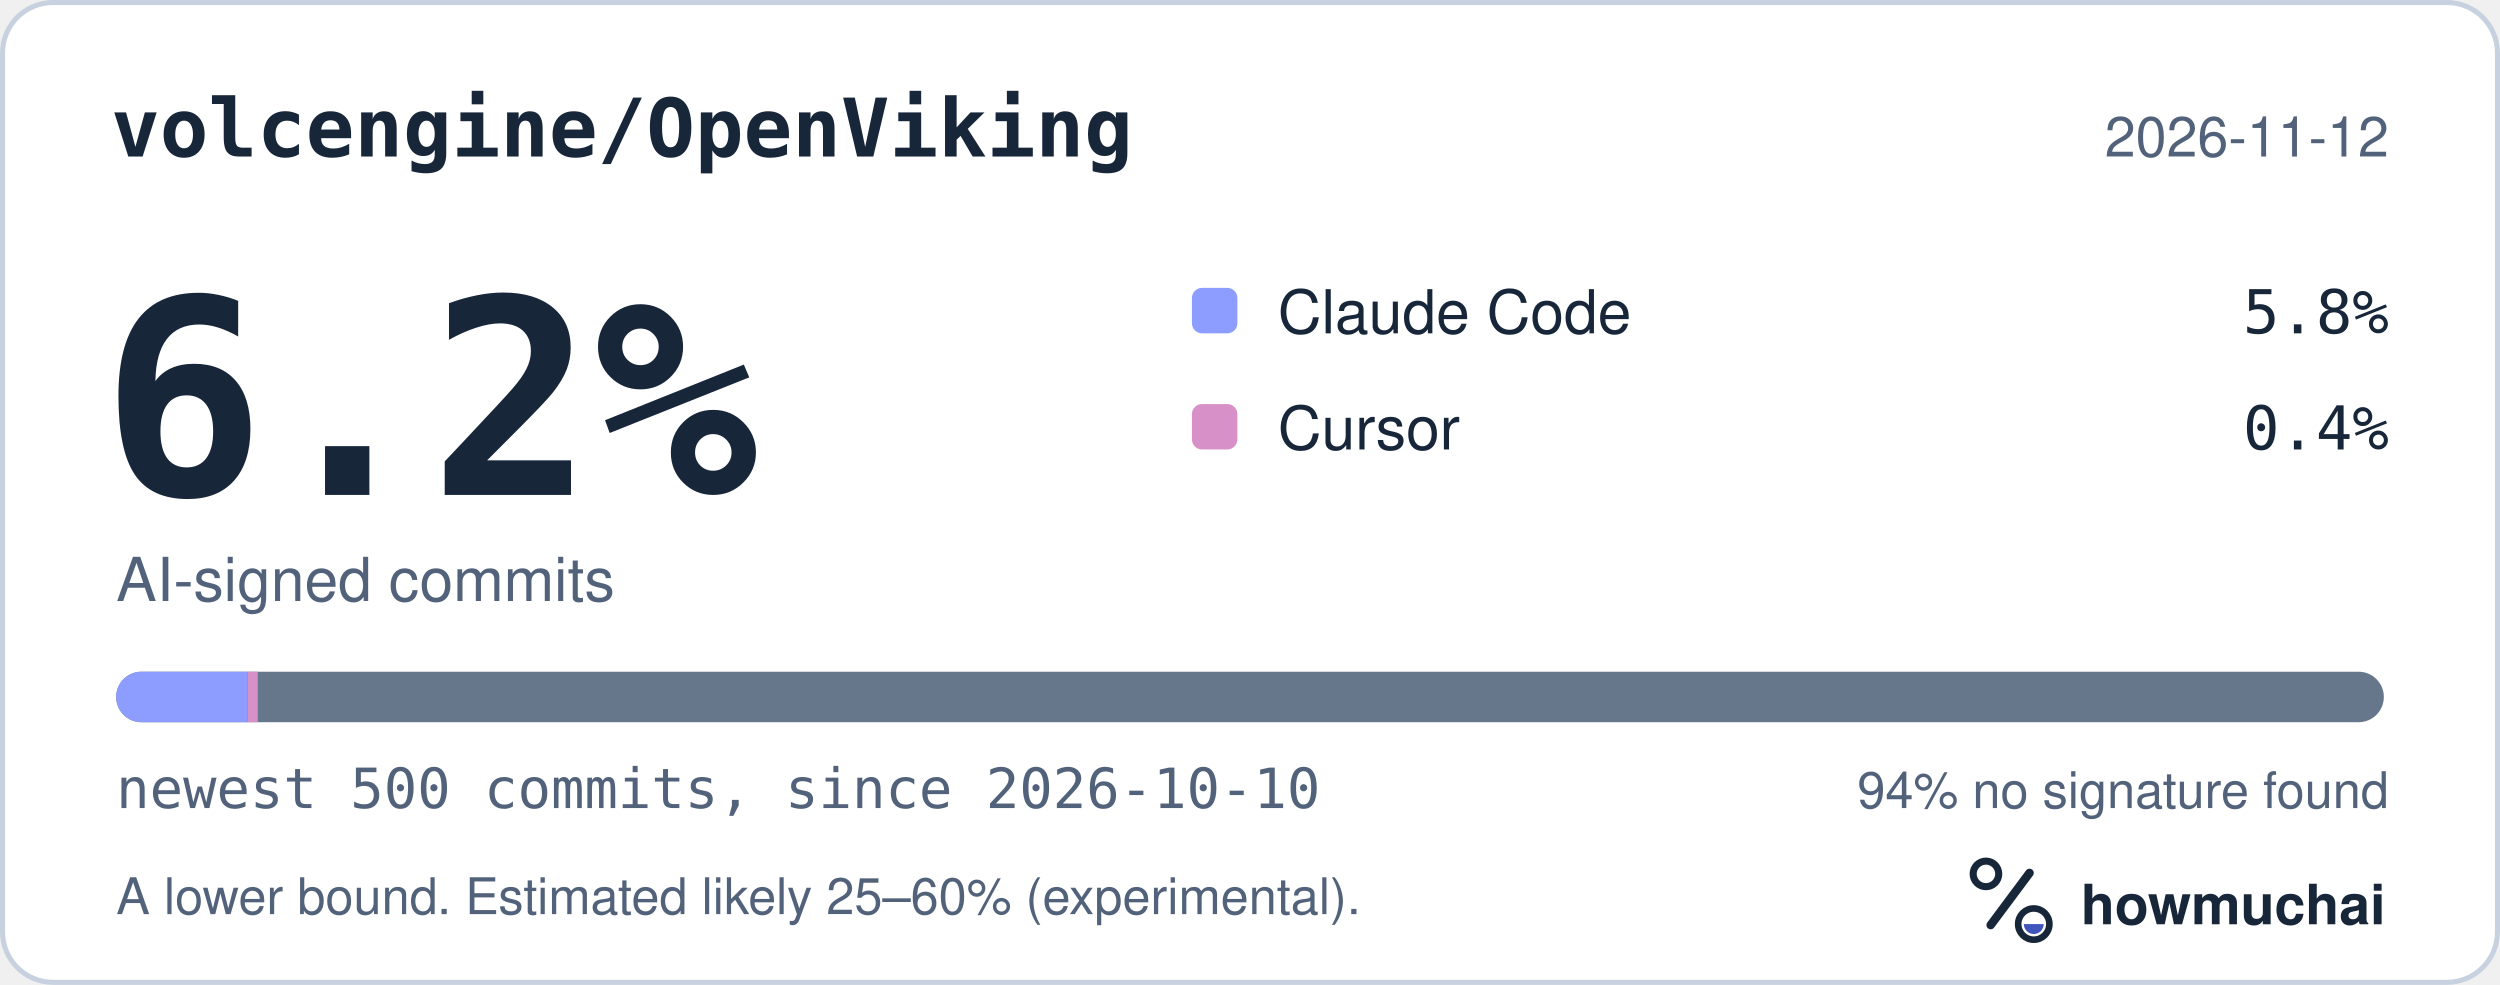
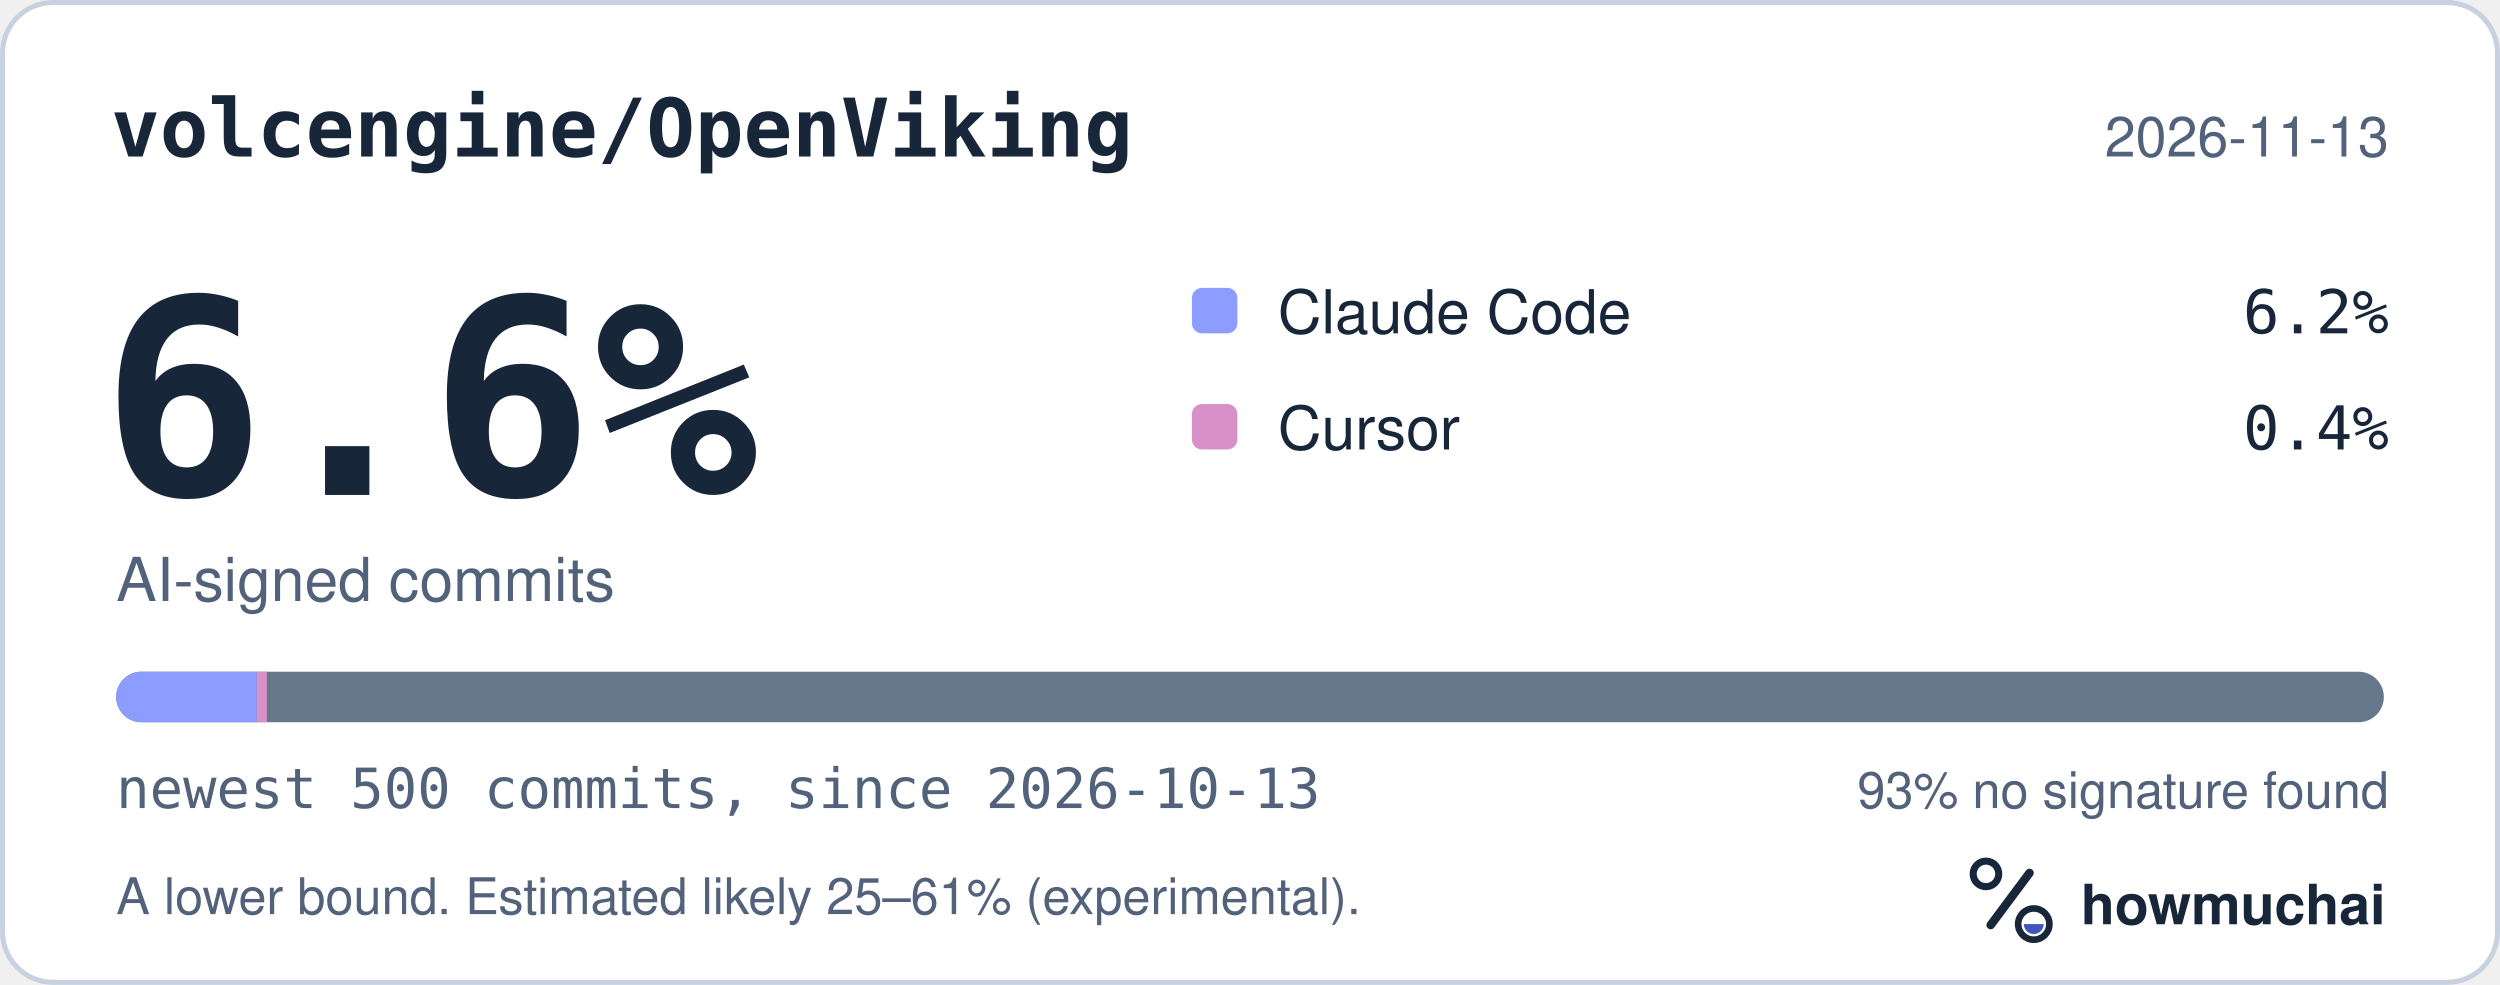
<svg xmlns="http://www.w3.org/2000/svg" width="495" height="195" viewBox="0 0 495 195" role="img" aria-labelledby="hm-t hm-d">
  <rect x="0.5" y="0.5" width="494" height="194" rx="10" fill="#FFFFFF" stroke="#C7D1DF" />
  <text x="22" y="31" fill="#18263A" font-family="ui-monospace, SF Mono, Menlo, Consolas, IBM Plex Mono, monospace" font-size="16" font-weight="600">volcengine/OpenViking</text>
-   <text x="473" y="31" fill="#52627A" font-family="-apple-system, BlinkMacSystemFont, Segoe UI, Helvetica, Arial, Fira Sans, sans-serif" font-size="11" text-anchor="end">2026-11-12</text>
-   <text x="20" y="98" fill="#18263A" font-family="ui-monospace, SF Mono, Menlo, Consolas, IBM Plex Mono, monospace" font-size="54" font-weight="700">6.2%</text>
+   <text x="473" y="31" fill="#52627A" font-family="-apple-system, BlinkMacSystemFont, Segoe UI, Helvetica, Arial, Fira Sans, sans-serif" font-size="11" text-anchor="end">2026-11-13</text>
+   <text x="20" y="98" fill="#18263A" font-family="ui-monospace, SF Mono, Menlo, Consolas, IBM Plex Mono, monospace" font-size="54" font-weight="700">6.6%</text>
  <text x="23" y="119" fill="#52627A" font-family="-apple-system, BlinkMacSystemFont, Segoe UI, Helvetica, Arial, Fira Sans, sans-serif" font-size="12">AI-signed commits</text>
  <rect x="236" y="57" width="9" height="9" rx="2" fill="#8D9DFF" />
  <text x="253" y="66" fill="#18263A" font-family="-apple-system, BlinkMacSystemFont, Segoe UI, Helvetica, Arial, Fira Sans, sans-serif" font-size="12">Claude Code</text>
-   <text x="473" y="66" fill="#18263A" font-family="ui-monospace, SF Mono, Menlo, Consolas, IBM Plex Mono, monospace" font-size="12" text-anchor="end">5.8%</text>
+   <text x="473" y="66" fill="#18263A" font-family="ui-monospace, SF Mono, Menlo, Consolas, IBM Plex Mono, monospace" font-size="12" text-anchor="end">6.2%</text>
  <rect x="236" y="80" width="9" height="9" rx="2" fill="#D891C8" />
  <text x="253" y="89" fill="#18263A" font-family="-apple-system, BlinkMacSystemFont, Segoe UI, Helvetica, Arial, Fira Sans, sans-serif" font-size="12">Cursor</text>
  <text x="473" y="89" fill="#18263A" font-family="ui-monospace, SF Mono, Menlo, Consolas, IBM Plex Mono, monospace" font-size="12" text-anchor="end">0.4%</text>
  <defs>
    <clipPath id="hm-bar">
      <rect x="23" y="133" width="449" height="10" rx="5" />
    </clipPath>
  </defs>
  <rect x="23" y="133" width="449" height="10" rx="5" fill="#66768B" />
  <g clip-path="url(#hm-bar)">
-     <rect x="23.00" y="133" width="26.04" height="10" fill="#8D9DFF" />
-     <rect x="49.04" y="133" width="2.00" height="10" fill="#D891C8" />
+     <rect x="23.00" y="133" width="27.84" height="10" fill="#8D9DFF" />
+     <rect x="50.84" y="133" width="2.00" height="10" fill="#D891C8" />
  </g>
-   <text x="23" y="160" fill="#52627A" font-family="ui-monospace, SF Mono, Menlo, Consolas, IBM Plex Mono, monospace" font-size="11">newest 500 commits, since 2026-10-10</text>
-   <text x="473" y="160" fill="#52627A" font-family="-apple-system, BlinkMacSystemFont, Segoe UI, Helvetica, Arial, Fira Sans, sans-serif" font-size="10" text-anchor="end">94% no signature found</text>
-   <text x="23" y="181" fill="#52627A" font-family="-apple-system, BlinkMacSystemFont, Segoe UI, Helvetica, Arial, Fira Sans, sans-serif" font-size="10">A lower bound. Estimated likely 25–60% (experimental).</text>
+   <text x="23" y="160" fill="#52627A" font-family="ui-monospace, SF Mono, Menlo, Consolas, IBM Plex Mono, monospace" font-size="11">newest 500 commits, since 2026-10-13</text>
+   <text x="473" y="160" fill="#52627A" font-family="-apple-system, BlinkMacSystemFont, Segoe UI, Helvetica, Arial, Fira Sans, sans-serif" font-size="10" text-anchor="end">93% no signature found</text>
+   <text x="23" y="181" fill="#52627A" font-family="-apple-system, BlinkMacSystemFont, Segoe UI, Helvetica, Arial, Fira Sans, sans-serif" font-size="10">A lower bound. Estimated likely 25–61% (experimental).</text>
  <g transform="translate(386 166) scale(0.046875)">
    <circle cx="154" cy="150" r="54" fill="none" stroke="#18263A" stroke-width="30" />
    <path d="M174 366 338 146" fill="none" stroke="#18263A" stroke-width="36" stroke-linecap="round" />
    <circle cx="356" cy="362" r="66" fill="none" stroke="#18263A" stroke-width="28" />
    <path d="M314 362a42 42 0 0 0 84 0Z" fill="#4056BC" />
  </g>
  <text x="412" y="183" fill="#18263A" font-family="-apple-system, BlinkMacSystemFont, Segoe UI, Helvetica, Arial, Fira Sans, sans-serif" font-size="11" font-weight="650">howmuchai</text>
</svg>
